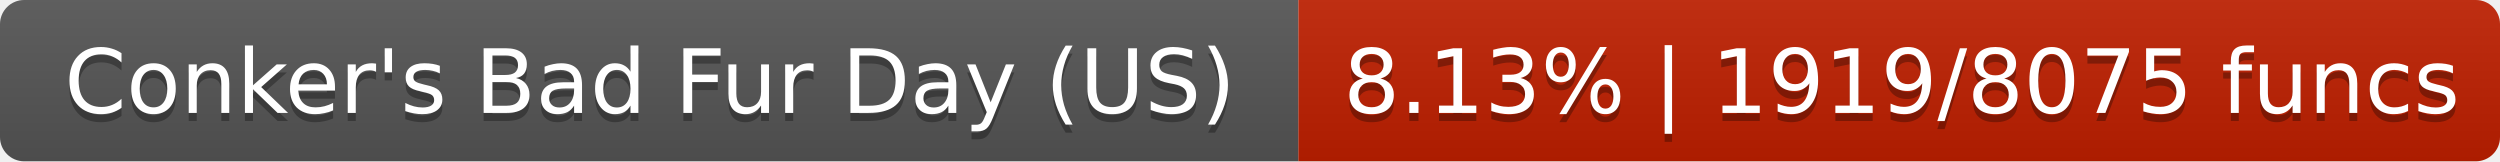
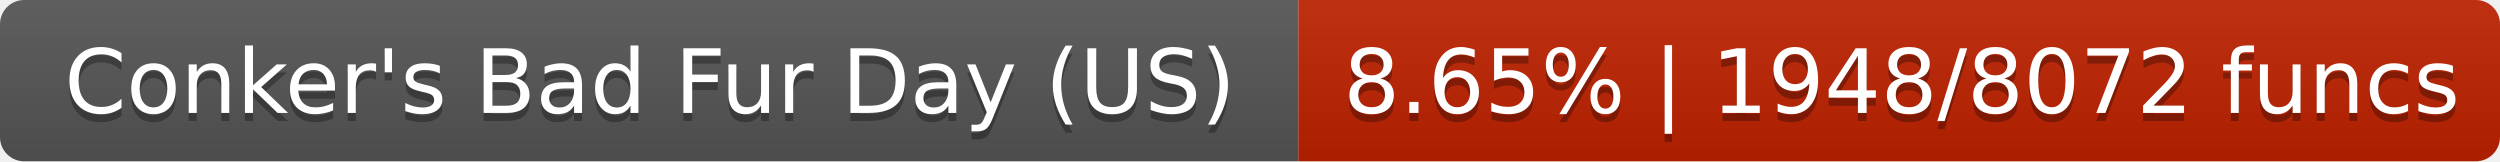
- <svg xmlns="http://www.w3.org/2000/svg" width="310" height="20" role="img" aria-label="Conker's Bad Fur Day (US): 8.13% | 1919/8075 funcs">
+ <svg xmlns="http://www.w3.org/2000/svg" width="310" height="20" role="img" aria-label="Conker's Bad Fur Day (US): 8.65% | 1948/8072 funcs">
  <linearGradient id="s" x2="0" y2="100%">
    <stop offset="0" stop-color="#bbb" stop-opacity=".1" />
    <stop offset="1" stop-opacity=".1" />
  </linearGradient>
  <clipPath id="r">
    <rect width="310" height="20" rx="3" fill="#fff" />
  </clipPath>
  <g clip-path="url(#r)">
    <rect width="161" height="20" fill="#555" />
-     <rect x="161" width="149" height="20" fill="#c01f00" />
+     <rect x="161" width="149" height="20" fill="#c02100" />
    <rect width="310" height="20" fill="url(#s)" />
  </g>
  <g fill="#fff" text-anchor="middle" font-family="DejaVu Sans,Verdana,Geneva,sans-serif" font-size="11">
    <text x="80.6" y="15" fill="#010101" fill-opacity=".3">Conker's Bad Fur Day (US)</text>
    <text x="80.6" y="14">Conker's Bad Fur Day (US)</text>
-     <text x="235.8" y="15" fill="#010101" fill-opacity=".3">8.13% | 1919/8075 funcs</text>
-     <text x="235.8" y="14">8.13% | 1919/8075 funcs</text>
+     <text x="235.8" y="15" fill="#010101" fill-opacity=".3">8.65% | 1948/8072 funcs</text>
+     <text x="235.8" y="14">8.65% | 1948/8072 funcs</text>
  </g>
</svg>
